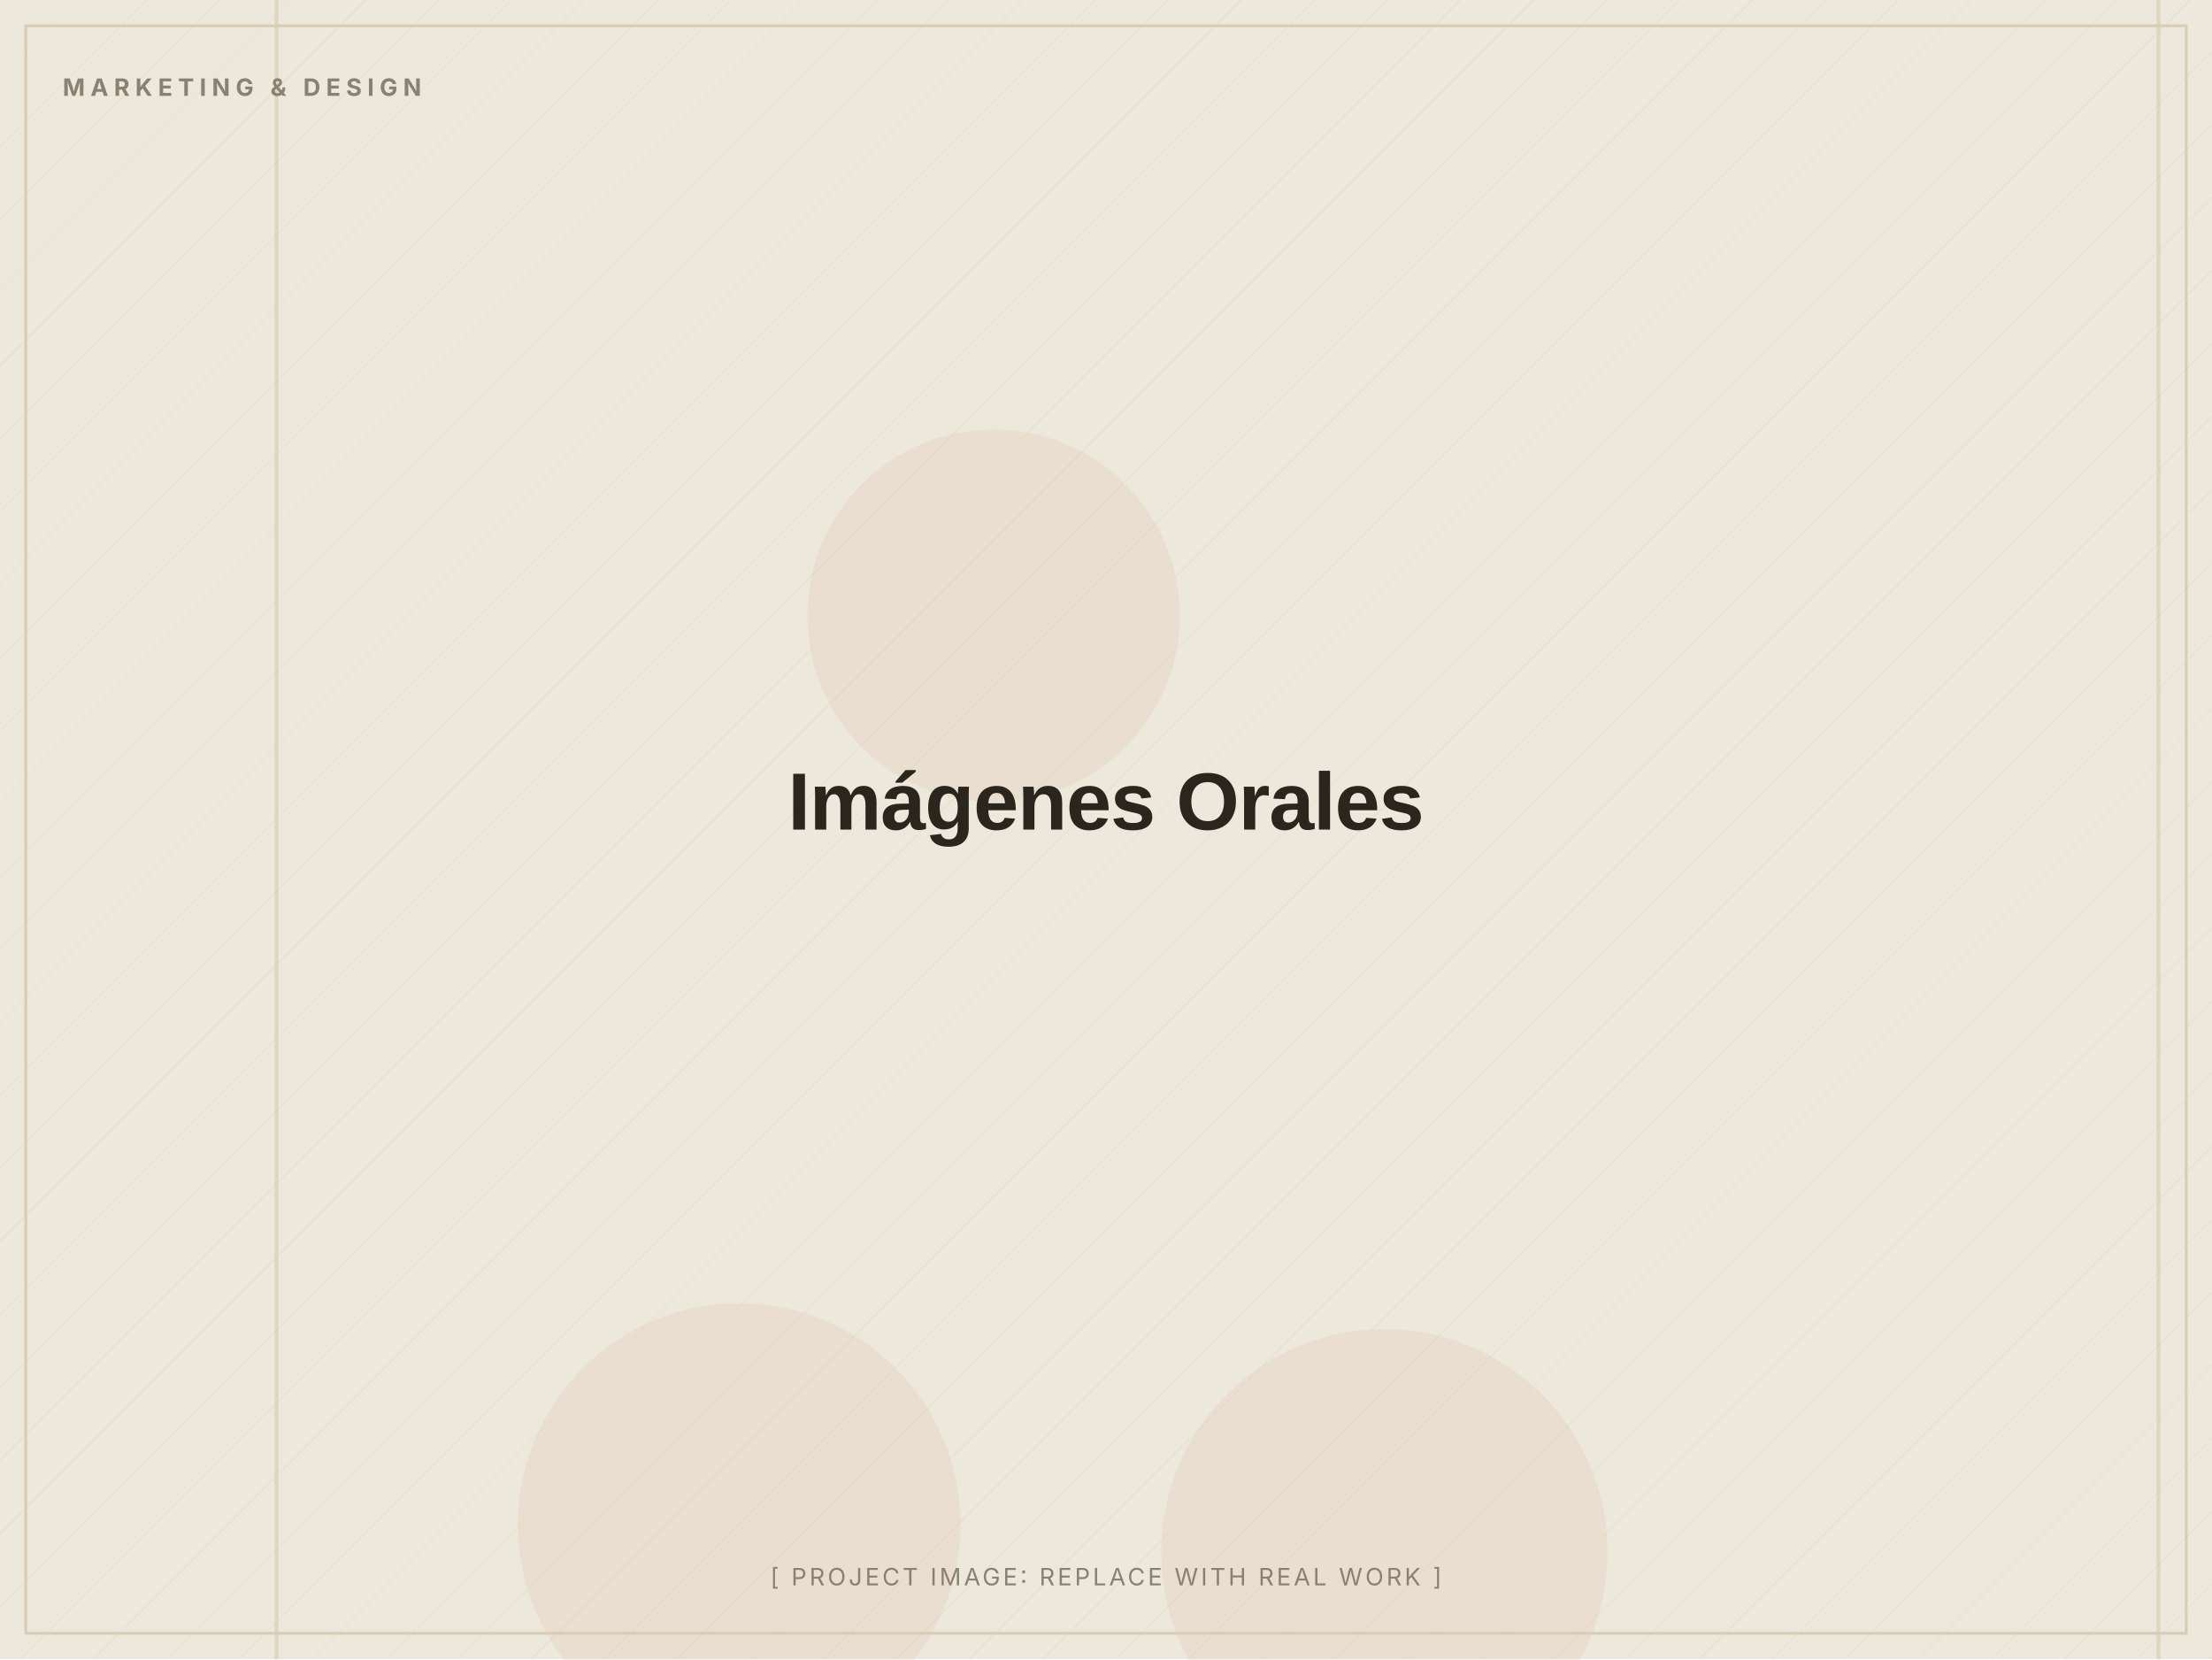
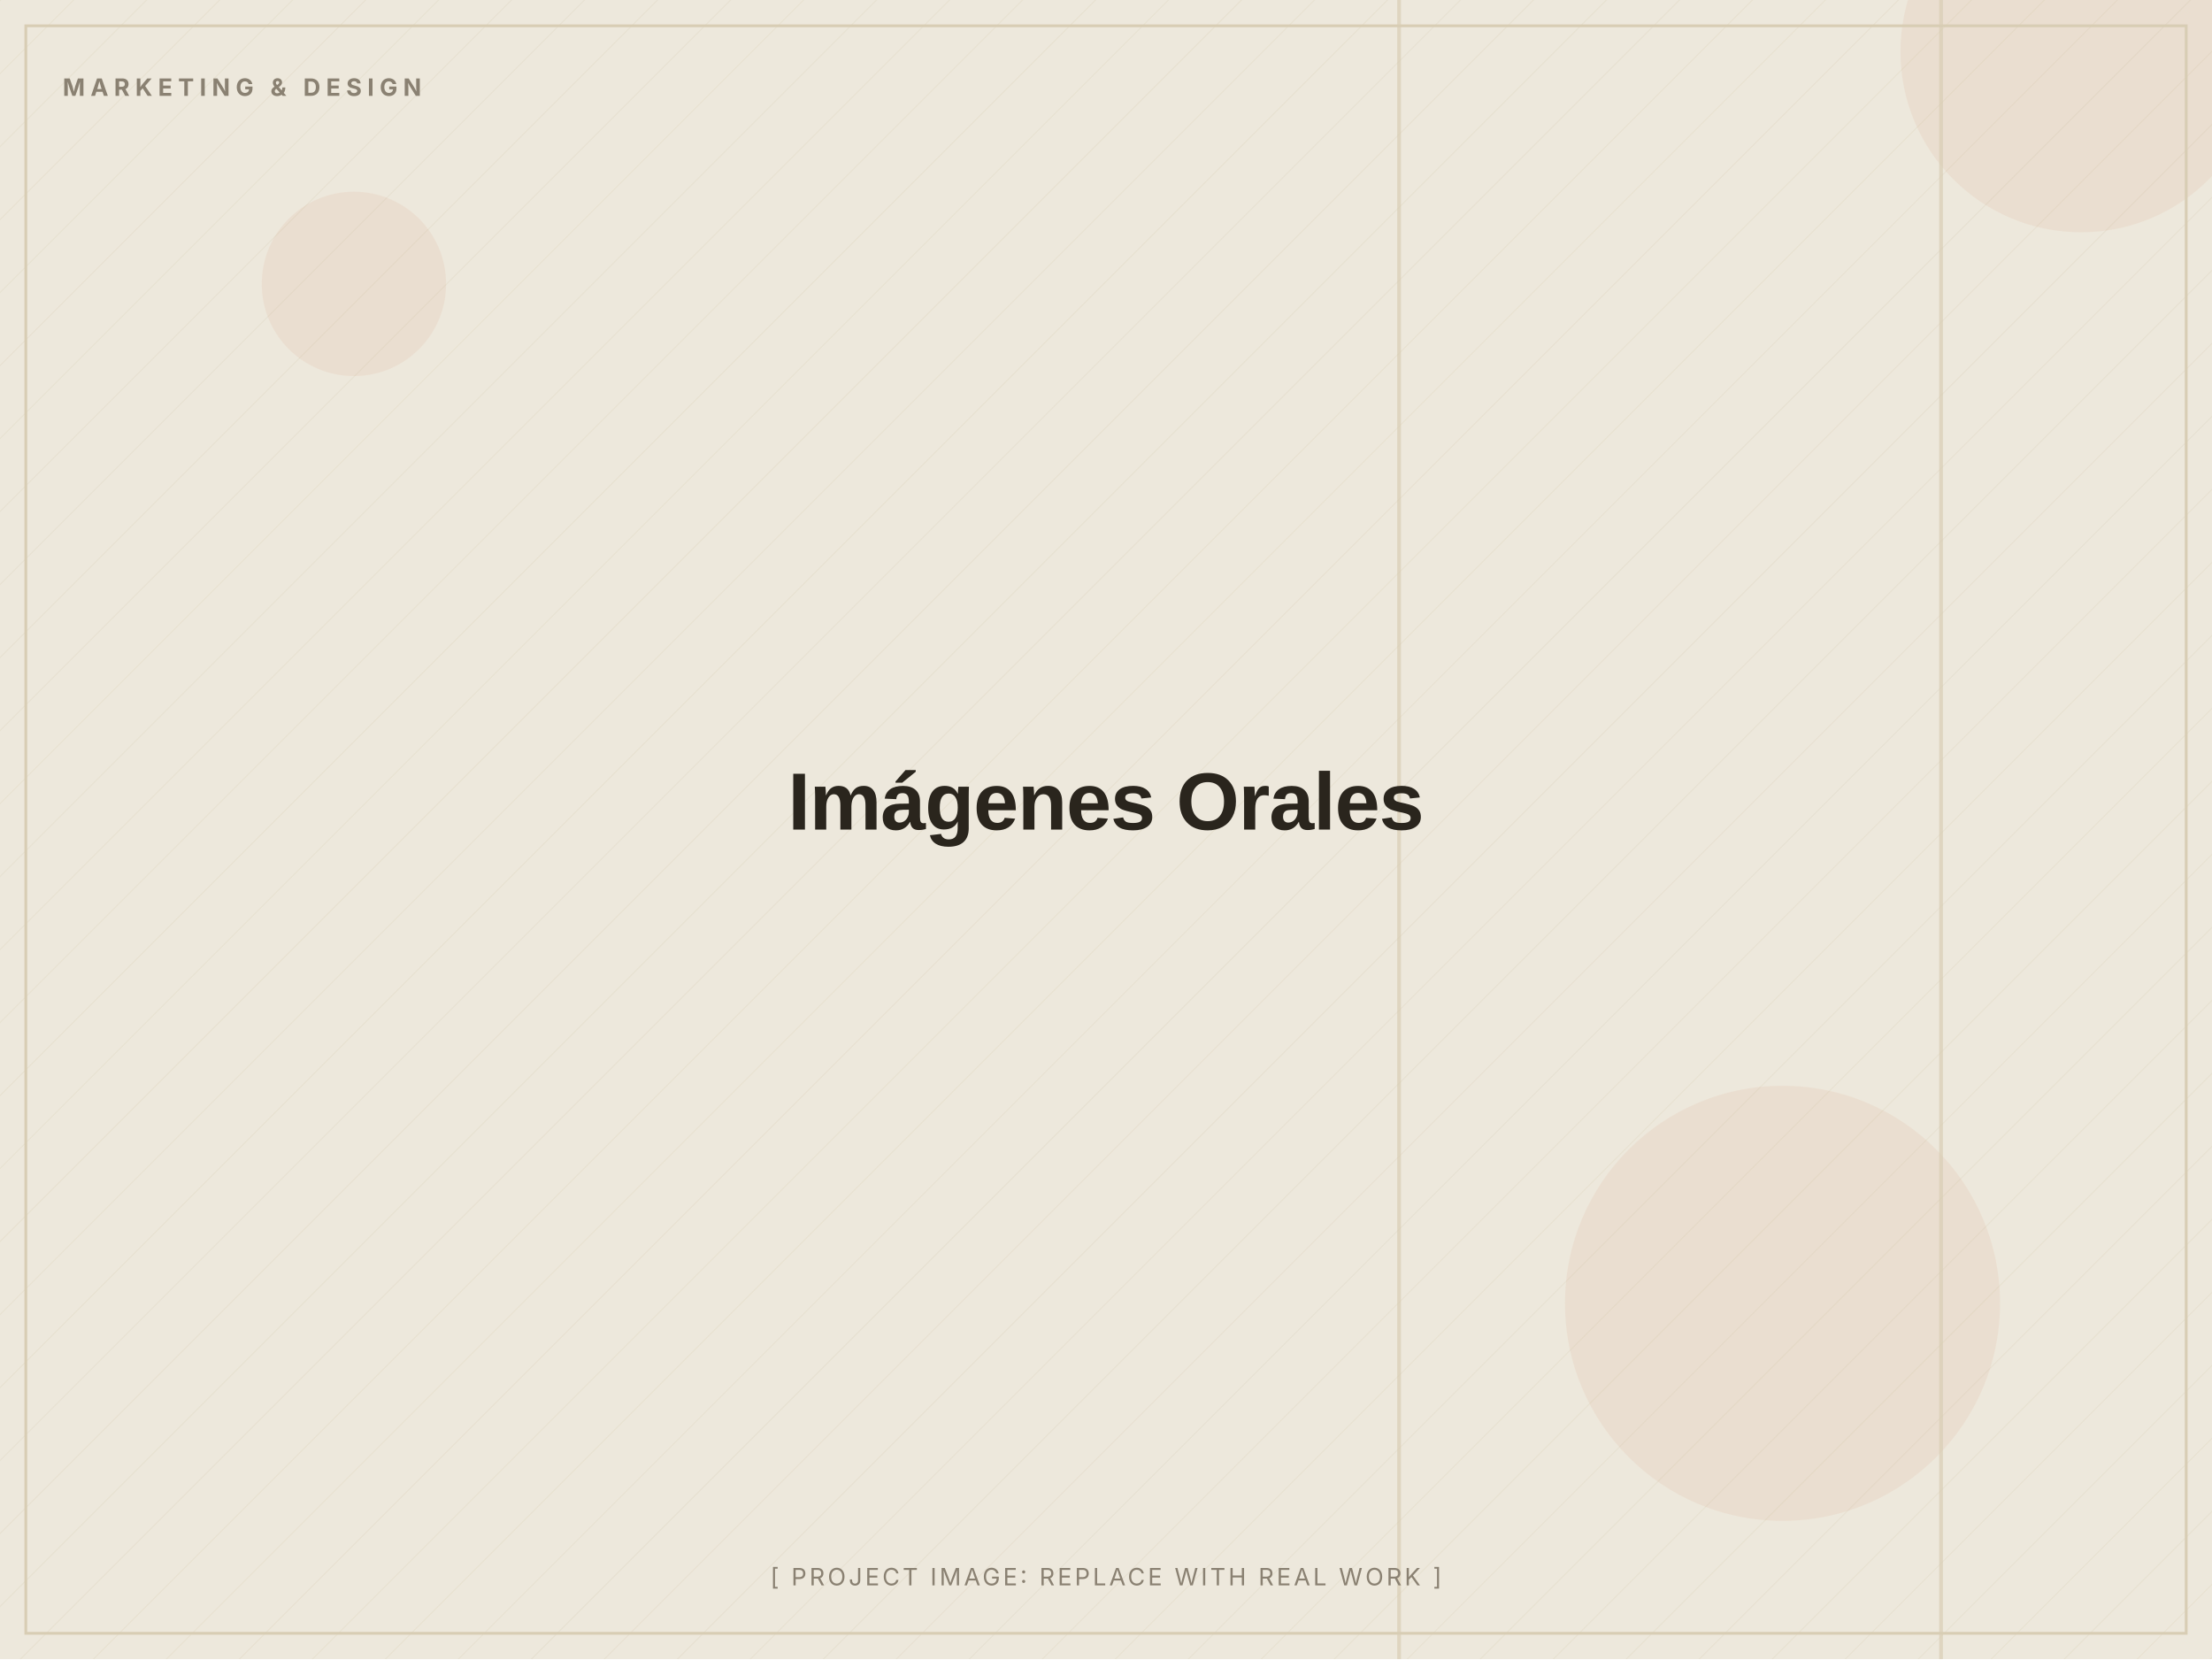
<svg xmlns="http://www.w3.org/2000/svg" width="1200" height="900" viewBox="0 0 1200 900" role="img" aria-label="Imágenes Orales (placeholder image)">
  <defs>
    <pattern id="d" width="28" height="28" patternUnits="userSpaceOnUse" patternTransform="rotate(45)">
      <line x1="0" y1="0" x2="0" y2="28" stroke="#D8CDB4" stroke-width="1" opacity="0.5" />
    </pattern>
  </defs>
  <rect width="1200" height="900" fill="#EDE8DC" />
  <rect width="1200" height="900" fill="url(#d)" opacity="0.55" />
-   <circle cx="539" cy="334" r="101" fill="#C2410C" opacity="0.06" />
-   <circle cx="751" cy="842" r="121" fill="#C2410C" opacity="0.06" />
-   <circle cx="401" cy="827" r="120" fill="#C2410C" opacity="0.06" />
-   <rect x="149" y="0" width="2" height="900" fill="#D8CDB4" opacity="0.7" />
-   <rect x="1170" y="0" width="2" height="900" fill="#D8CDB4" opacity="0.7" />
+   <circle cx="967" cy="707" r="118" fill="#C2410C" opacity="0.06" />
+   <circle cx="1129" cy="28" r="98" fill="#C2410C" opacity="0.06" />
+   <circle cx="192" cy="154" r="50" fill="#C2410C" opacity="0.06" />
+   <rect x="758" y="0" width="2" height="900" fill="#D8CDB4" opacity="0.7" />
+   <rect x="1052" y="0" width="2" height="900" fill="#D8CDB4" opacity="0.7" />
  <rect x="14" y="14" width="1172" height="872" fill="none" stroke="#D8CDB4" stroke-width="1.5" />
  <text x="34" y="52" font-family="Inter, Arial, sans-serif" font-weight="700" font-size="13" letter-spacing="3" fill="#8A8172">MARKETING &amp; DESIGN</text>
  <text x="600.0" y="450.0" text-anchor="middle" font-family="Archivo, Arial, sans-serif" font-weight="800" font-size="44" letter-spacing="-0.5" fill="#2A251D">Imágenes Orales</text>
  <text x="600.0" y="860" text-anchor="middle" font-family="Inter, Arial, sans-serif" font-size="13" letter-spacing="1.5" fill="#8A8172">[ PROJECT IMAGE: REPLACE WITH REAL WORK ]</text>
</svg>
